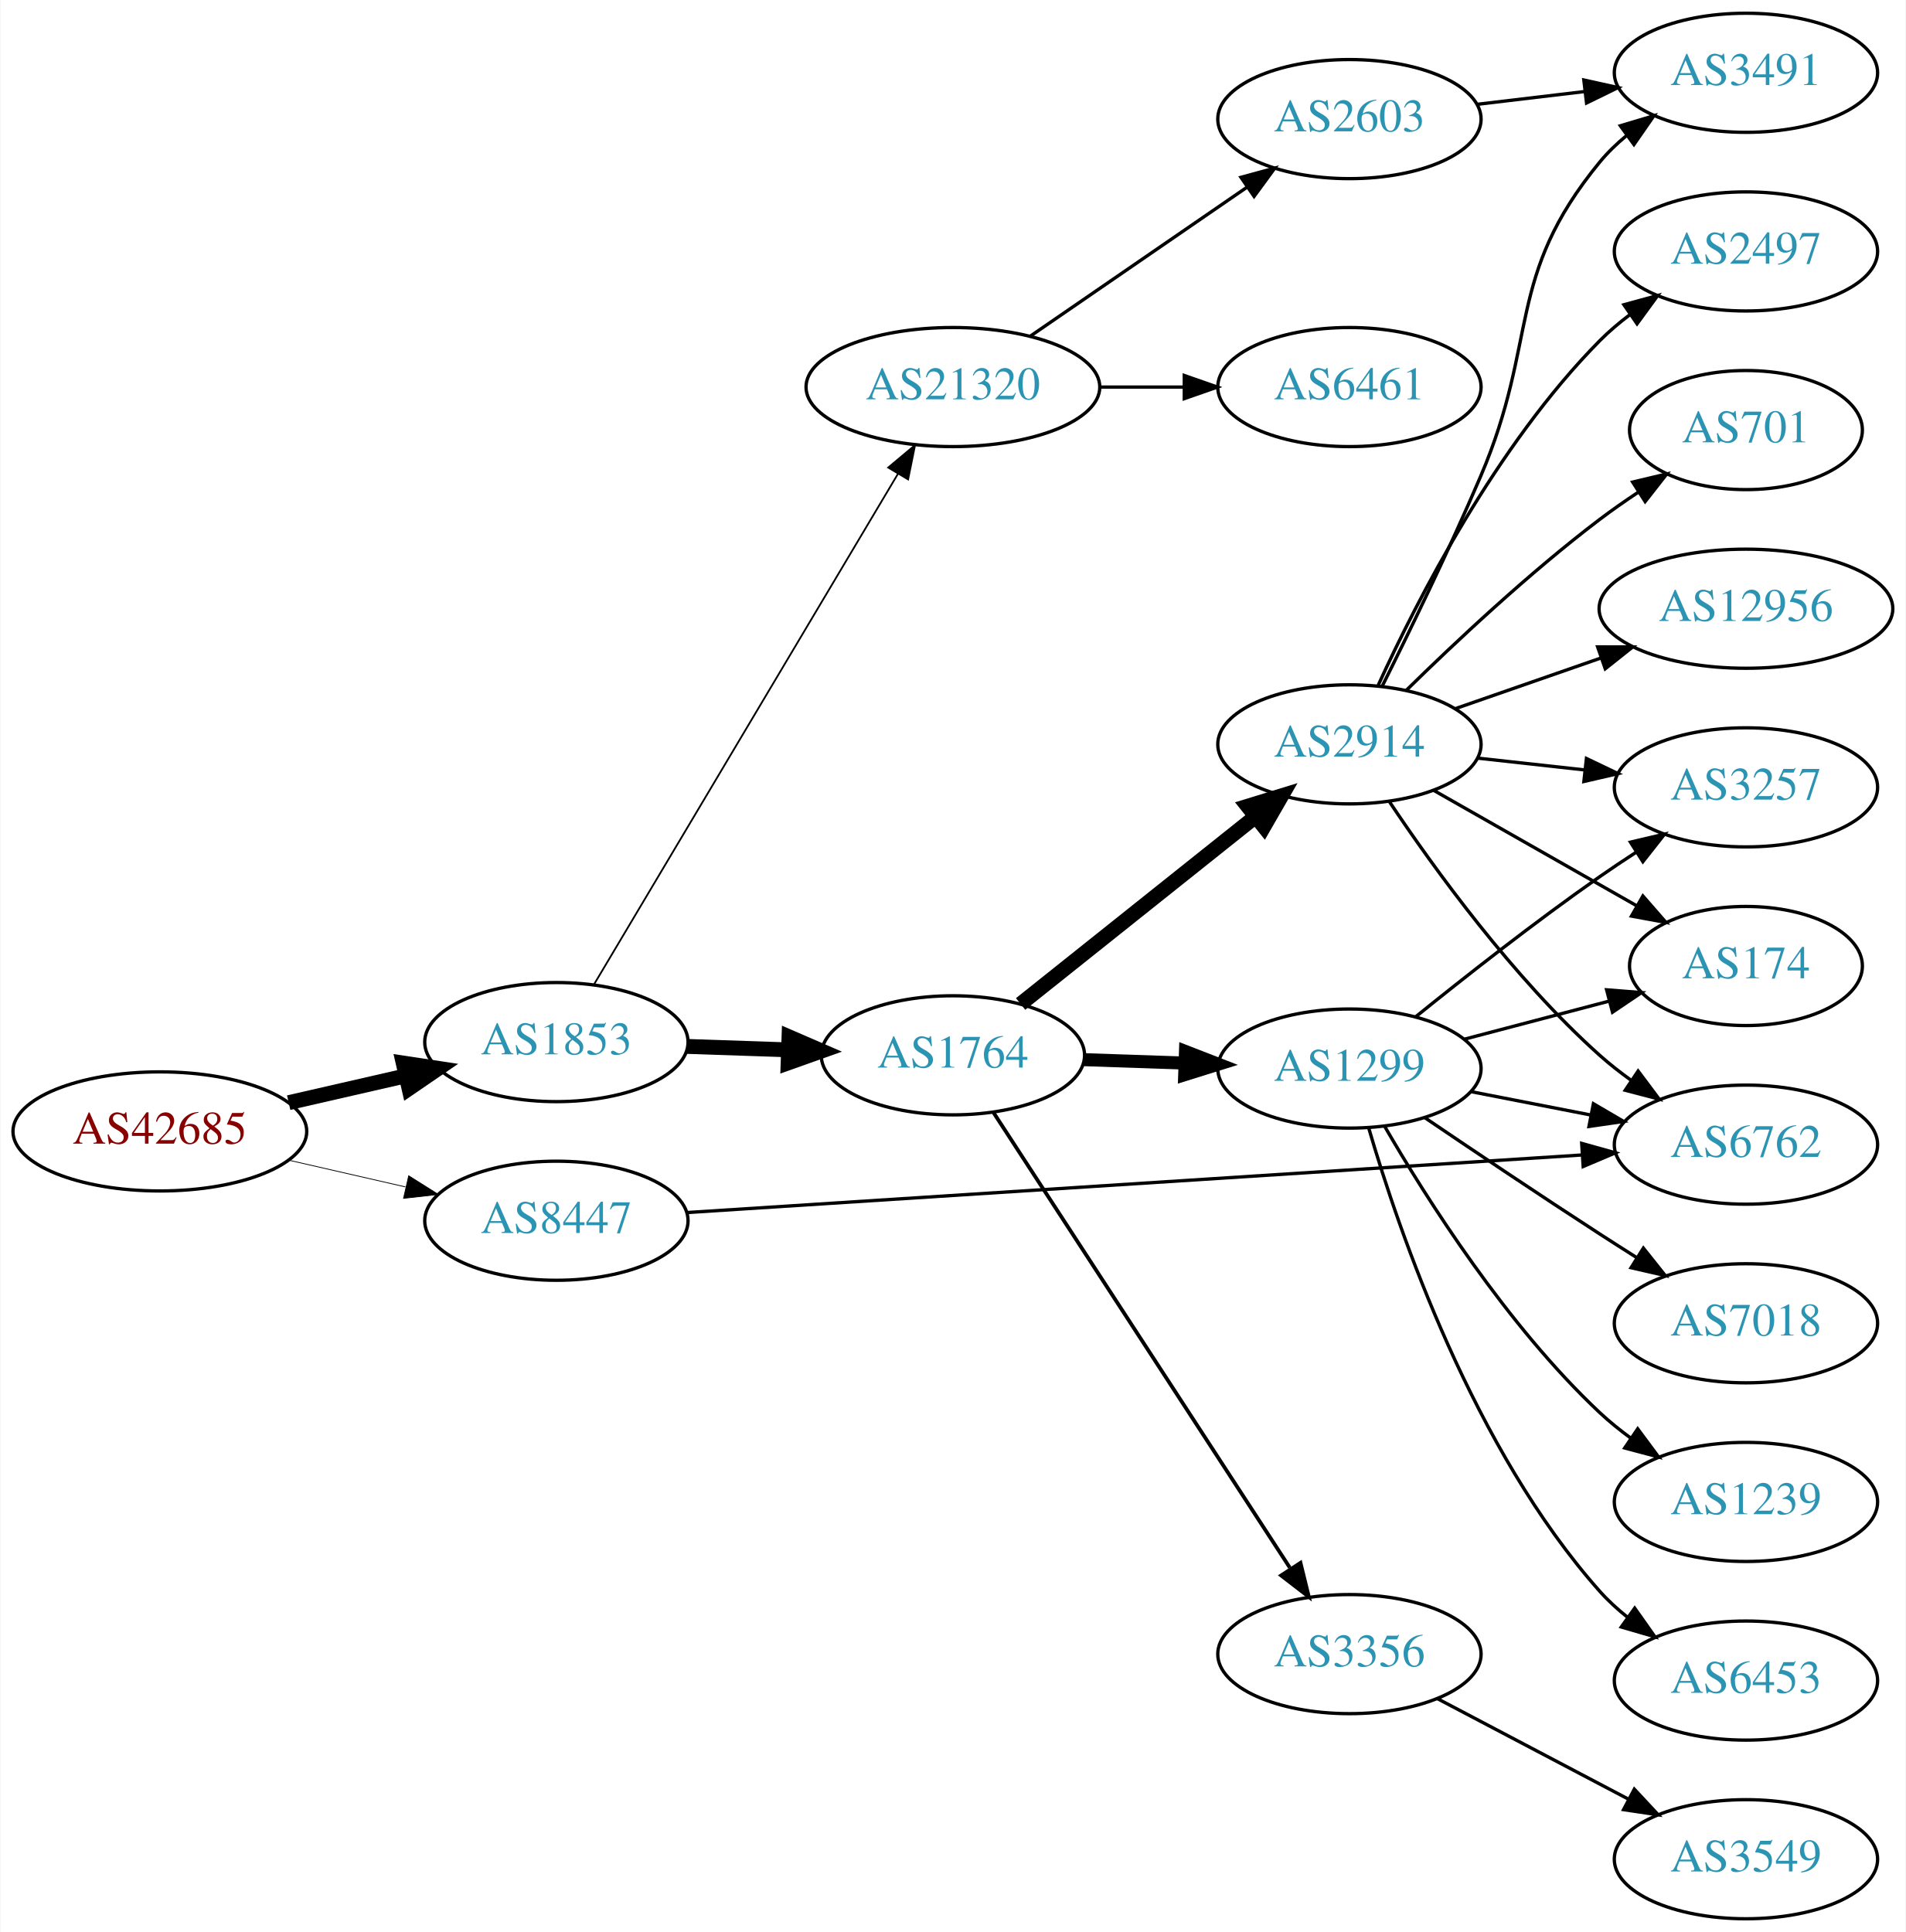
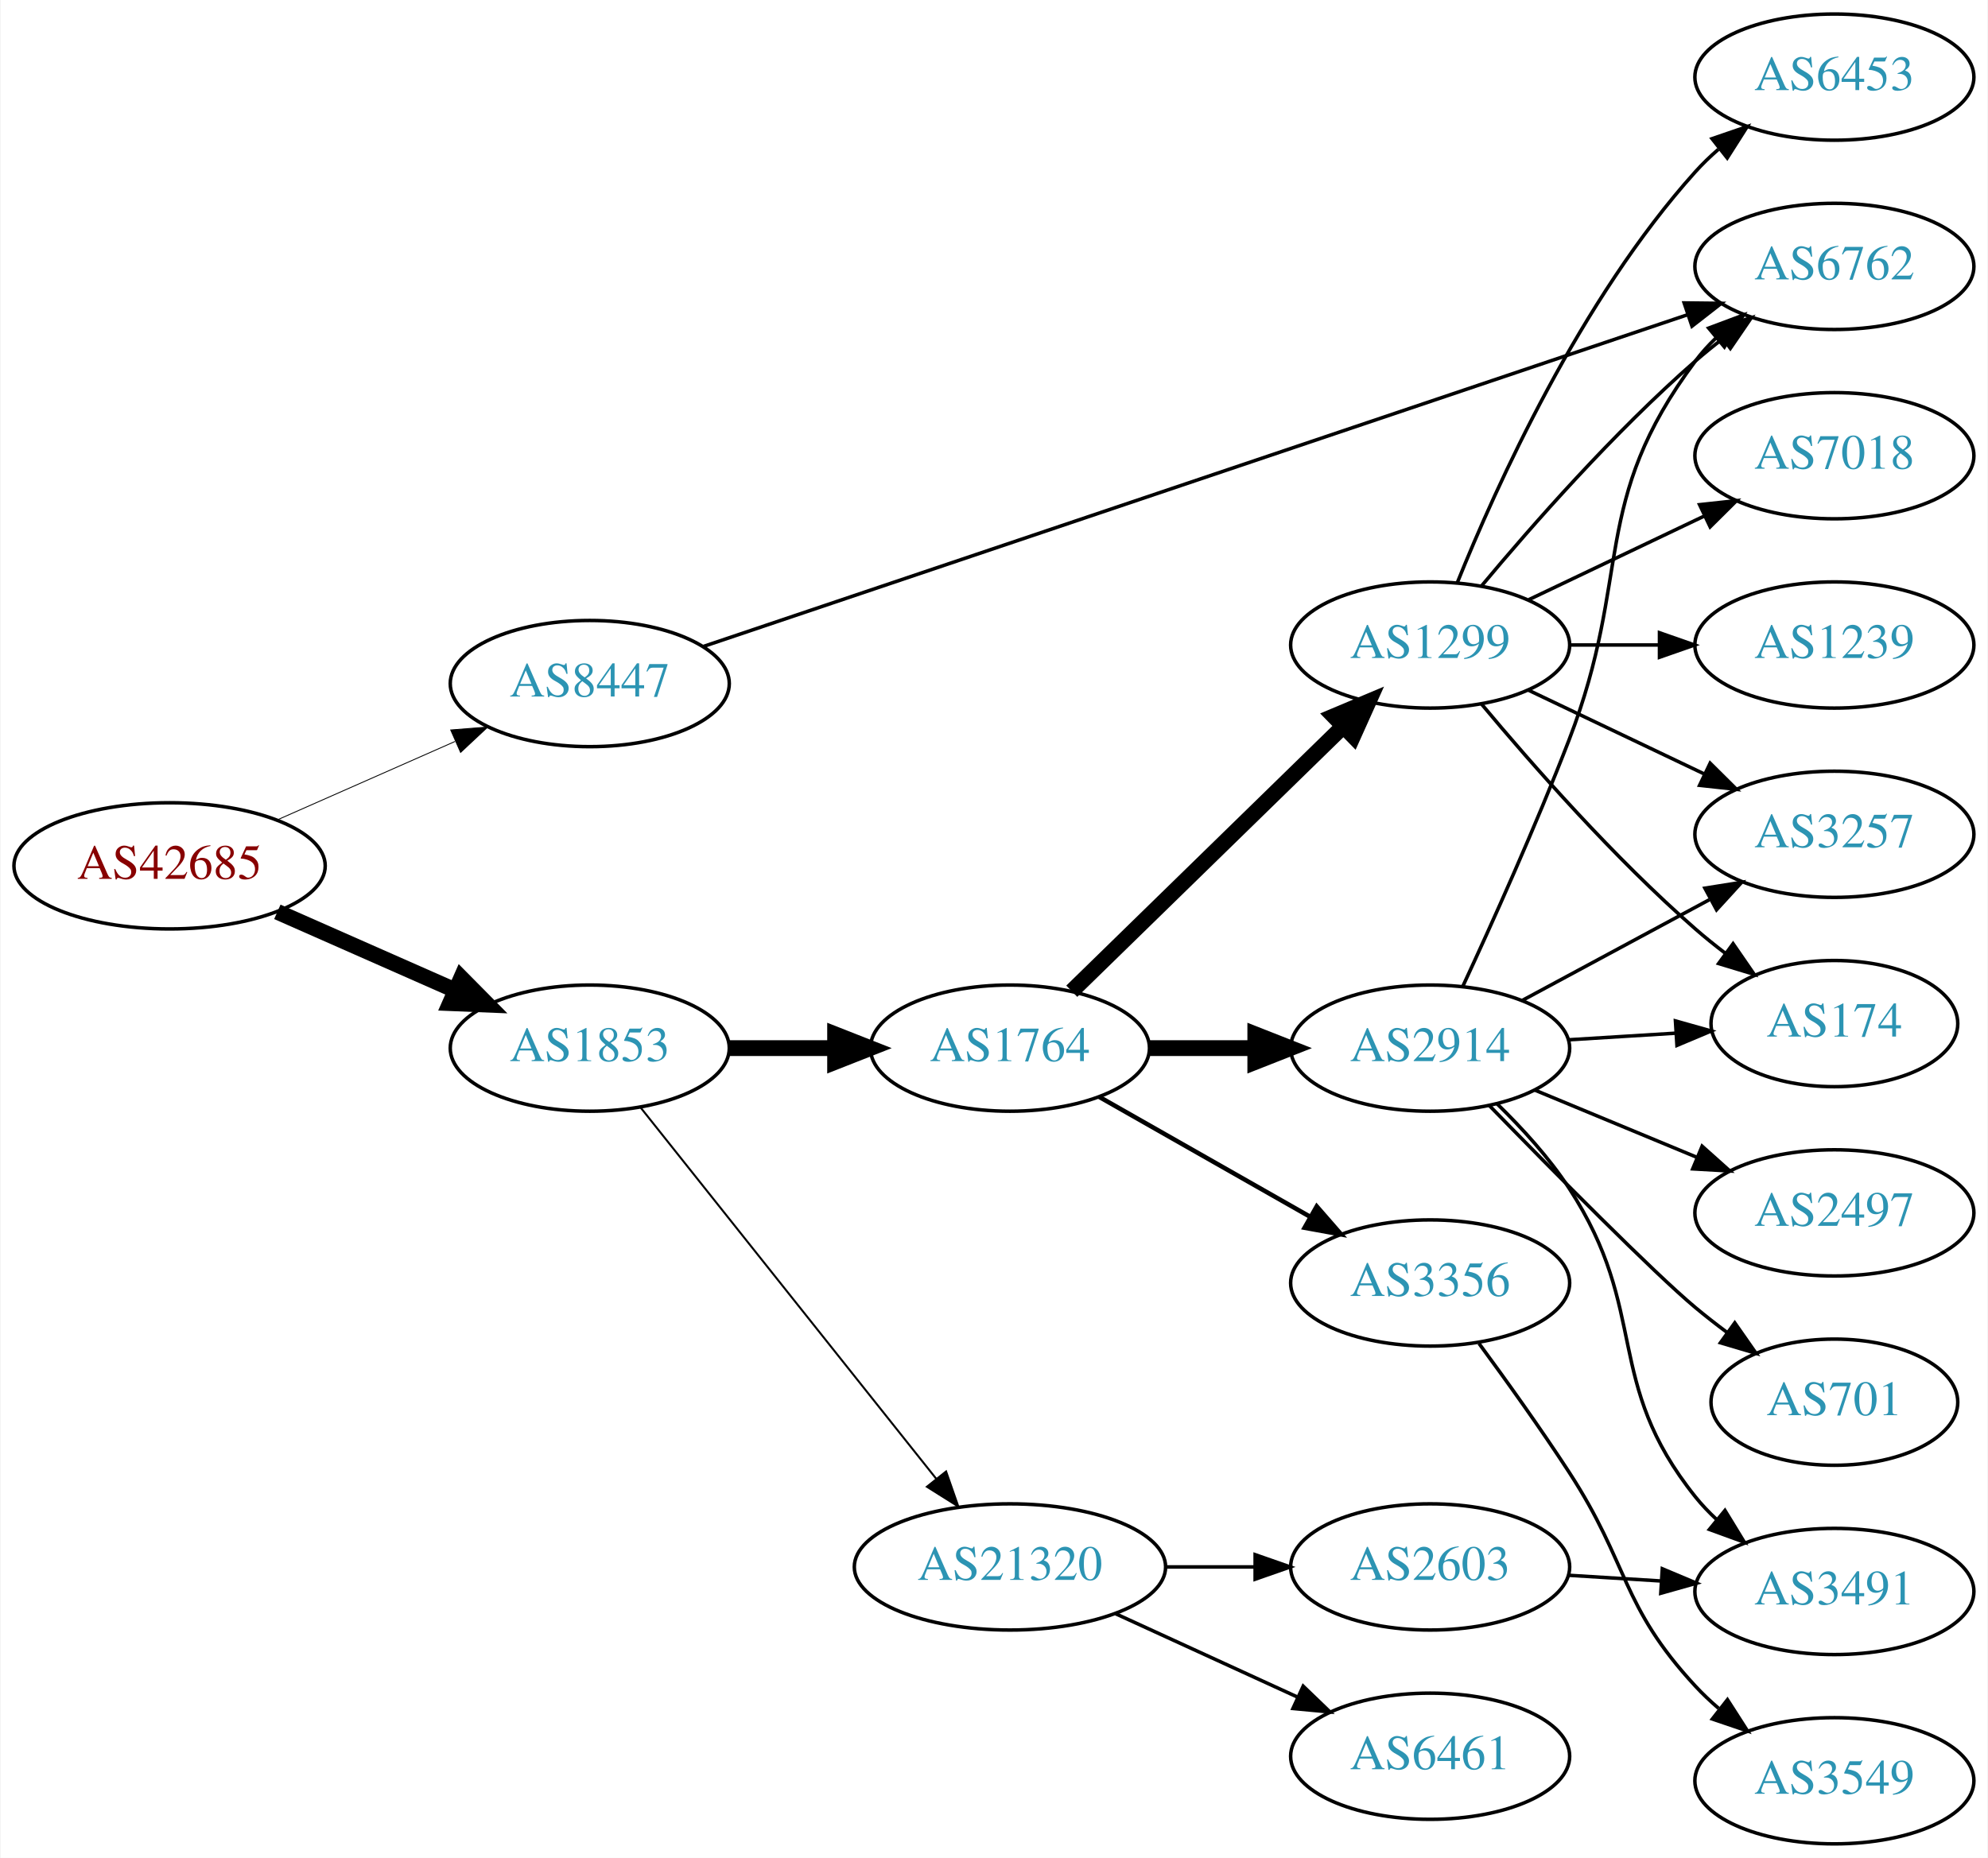
- <svg xmlns="http://www.w3.org/2000/svg" xmlns:xlink="http://www.w3.org/1999/xlink" width="576pt" height="584pt" viewBox="0.00 0.00 575.76 584.00">
-   <g id="graph0" class="graph" transform="scale(1 1) rotate(0) translate(4 580)">
-     <polygon fill="white" stroke="none" points="-4,4 -4,-580 571.762,-580 571.762,4 -4,4" />
+ <svg xmlns="http://www.w3.org/2000/svg" xmlns:xlink="http://www.w3.org/1999/xlink" width="567pt" height="530pt" viewBox="0.00 0.00 566.66 530.00">
+   <g id="graph0" class="graph" transform="scale(1 1) rotate(0) translate(4 526)">
+     <polygon fill="white" stroke="none" points="-4,4 -4,-526 562.663,-526 562.663,4 -4,4" />
    <g id="node1" class="node">
      <g id="a_node1">
        <a xlink:href="/asn/42685" xlink:title="AS42685 ~ Bundeskanzleramt [AT]">
-           <ellipse fill="#ffffff" stroke="black" cx="44.196" cy="-238" rx="44.393" ry="18" />
-           <text text-anchor="middle" x="44.196" y="-234.3" font-family="Times,serif" font-size="14.00" fill="#880000">AS42685</text>
+           <ellipse fill="#ffffff" stroke="black" cx="44.196" cy="-279" rx="44.393" ry="18" />
+           <text text-anchor="middle" x="44.196" y="-275.3" font-family="Times,serif" font-size="14.00" fill="#880000">AS42685</text>
        </a>
      </g>
    </g>
    <g id="node2" class="node">
      <g id="a_node2">
        <a xlink:href="/asn/1853" xlink:title="AS1853 ~ ACOnet Backbone [AT]">
-           <ellipse fill="#ffffff" stroke="black" cx="164.039" cy="-265" rx="39.794" ry="18" />
-           <text text-anchor="middle" x="164.039" y="-261.3" font-family="Times,serif" font-size="14.00" fill="#2c94b3">AS1853</text>
+           <ellipse fill="#ffffff" stroke="black" cx="164.039" cy="-227" rx="39.794" ry="18" />
+           <text text-anchor="middle" x="164.039" y="-223.3" font-family="Times,serif" font-size="14.00" fill="#2c94b3">AS1853</text>
        </a>
      </g>
    </g>
    <g id="edge1" class="edge">
-       <path fill="none" stroke="black" stroke-width="4.5" d="M83.131,-246.692C94.371,-249.267 106.784,-252.111 118.407,-254.774" />
-       <polygon fill="black" stroke="black" stroke-width="4.5" points="117.742,-258.661 128.369,-257.057 119.501,-250.985 117.742,-258.661" />
+       <path fill="none" stroke="black" stroke-width="4.5" d="M74.933,-265.878C90.322,-259.087 109.265,-250.729 125.637,-243.504" />
+       <polygon fill="black" stroke="black" stroke-width="4.5" points="127.375,-247.041 134.934,-239.402 124.196,-239.836 127.375,-247.041" />
    </g>
    <g id="node3" class="node">
      <g id="a_node3">
        <a xlink:href="/asn/8447" xlink:title="AS8447 ~ A1 Telekom Austria AG [AT]">
-           <ellipse fill="#ffffff" stroke="black" cx="164.039" cy="-211" rx="39.794" ry="18" />
-           <text text-anchor="middle" x="164.039" y="-207.3" font-family="Times,serif" font-size="14.00" fill="#2c94b3">AS8447</text>
+           <ellipse fill="#ffffff" stroke="black" cx="164.039" cy="-331" rx="39.794" ry="18" />
+           <text text-anchor="middle" x="164.039" y="-327.3" font-family="Times,serif" font-size="14.00" fill="#2c94b3">AS8447</text>
        </a>
      </g>
    </g>
    <g id="edge2" class="edge">
-       <path fill="none" stroke="black" stroke-width="0.237" d="M83.131,-229.308C94.371,-226.733 106.784,-223.889 118.407,-221.226" />
-       <polygon fill="black" stroke="black" stroke-width="0.237" points="119.403,-224.588 128.369,-218.943 117.84,-217.765 119.403,-224.588" />
+       <path fill="none" stroke="black" stroke-width="0.25" d="M74.933,-292.122C90.322,-298.913 109.265,-307.271 125.637,-314.496" />
+       <polygon fill="black" stroke="black" stroke-width="0.25" points="124.372,-317.763 134.934,-318.598 127.198,-311.359 124.372,-317.763" />
    </g>
    <g id="node4" class="node">
      <g id="a_node4">
        <a xlink:href="/asn/1764" xlink:title="AS1764 ~ NEXTLAYER-AS [AT]">
-           <ellipse fill="#ffffff" stroke="black" cx="283.881" cy="-261" rx="39.794" ry="18" />
-           <text text-anchor="middle" x="283.881" y="-257.3" font-family="Times,serif" font-size="14.00" fill="#2c94b3">AS1764</text>
+           <ellipse fill="#ffffff" stroke="black" cx="283.881" cy="-227" rx="39.794" ry="18" />
+           <text text-anchor="middle" x="283.881" y="-223.3" font-family="Times,serif" font-size="14.00" fill="#2c94b3">AS1764</text>
        </a>
      </g>
    </g>
    <g id="edge3" class="edge">
-       <path fill="none" stroke="black" stroke-width="4.5" d="M203.625,-263.69C213.391,-263.359 224.008,-262.998 234.202,-262.652" />
-       <polygon fill="black" stroke="black" stroke-width="4.5" points="234.348,-266.587 244.208,-262.313 234.081,-258.717 234.348,-266.587" />
+       <path fill="none" stroke="black" stroke-width="4.5" d="M203.951,-227C213.505,-227 223.854,-227 233.817,-227" />
+       <polygon fill="black" stroke="black" stroke-width="4.5" points="234.009,-230.938 244.009,-227 234.009,-223.063 234.009,-230.938" />
    </g>
    <g id="node5" class="node">
      <g id="a_node5">
        <a xlink:href="/asn/21320" xlink:title="AS21320 ~ GEANT Vereniging [EU]">
-           <ellipse fill="#ffffff" stroke="black" cx="283.881" cy="-463" rx="44.393" ry="18" />
-           <text text-anchor="middle" x="283.881" y="-459.3" font-family="Times,serif" font-size="14.00" fill="#2c94b3">AS21320</text>
+           <ellipse fill="#ffffff" stroke="black" cx="283.881" cy="-79" rx="44.393" ry="18" />
+           <text text-anchor="middle" x="283.881" y="-75.3" font-family="Times,serif" font-size="14.00" fill="#2c94b3">AS21320</text>
        </a>
      </g>
    </g>
    <g id="edge4" class="edge">
-       <path fill="none" stroke="black" stroke-width="0.529" d="M175.496,-282.571C196.287,-317.503 242.906,-395.833 267.311,-436.84" />
-       <polygon fill="black" stroke="black" stroke-width="0.529" points="264.325,-438.665 272.447,-445.468 270.34,-435.085 264.325,-438.665" />
-     </g>
-     <g id="node14" class="node">
-       <g id="a_node14">
+       <path fill="none" stroke="black" stroke-width="0.562" d="M178.557,-210.023C199.224,-184.066 238.802,-134.36 262.824,-104.191" />
+       <polygon fill="black" stroke="black" stroke-width="0.562" points="265.667,-106.239 269.158,-96.235 260.191,-101.878 265.667,-106.239" />
+     </g>
+     <g id="node13" class="node">
+       <g id="a_node13">
        <a xlink:href="/asn/6762" xlink:title="AS6762 ~ TELECOM ITALIA SPARKLE S.p.A. [IT]">
-           <ellipse fill="#ffffff" stroke="black" cx="523.566" cy="-234" rx="39.794" ry="18" />
-           <text text-anchor="middle" x="523.566" y="-230.3" font-family="Times,serif" font-size="14.00" fill="#2c94b3">AS6762</text>
-         </a>
-       </g>
-     </g>
-     <g id="edge25" class="edge">
-       <path fill="none" stroke="black" d="M203.64,-213.483C269.21,-217.701 402.203,-226.257 473.994,-230.875" />
-       <polygon fill="black" stroke="black" points="473.922,-234.378 484.126,-231.527 474.372,-227.392 473.922,-234.378" />
+           <ellipse fill="#ffffff" stroke="black" cx="519.017" cy="-450" rx="39.794" ry="18" />
+           <text text-anchor="middle" x="519.017" y="-446.3" font-family="Times,serif" font-size="14.00" fill="#2c94b3">AS6762</text>
+         </a>
+       </g>
+     </g>
+     <g id="edge24" class="edge">
+       <path fill="none" stroke="black" d="M196.363,-341.56C260.338,-363.128 405.962,-412.223 477.218,-436.245" />
+       <polygon fill="black" stroke="black" points="476.168,-439.585 486.762,-439.463 478.405,-432.952 476.168,-439.585" />
    </g>
    <g id="node6" class="node">
      <g id="a_node6">
-         <a xlink:href="/asn/2914" xlink:title="AS2914 ~ NTT America, Inc. [US]">
-           <ellipse fill="#ffffff" stroke="black" cx="403.724" cy="-355" rx="39.794" ry="18" />
-           <text text-anchor="middle" x="403.724" y="-351.3" font-family="Times,serif" font-size="14.00" fill="#2c94b3">AS2914</text>
+         <a xlink:href="/asn/3356" xlink:title="AS3356 ~ Level 3 Parent, LLC [US]">
+           <ellipse fill="#ffffff" stroke="black" cx="403.724" cy="-160" rx="39.794" ry="18" />
+           <text text-anchor="middle" x="403.724" y="-156.3" font-family="Times,serif" font-size="14.00" fill="#2c94b3">AS3356</text>
        </a>
      </g>
    </g>
    <g id="edge5" class="edge">
-       <path fill="none" stroke="black" stroke-width="4.5" d="M304.341,-276.522C323.701,-291.966 353.583,-315.802 375.336,-333.153" />
-       <polygon fill="black" stroke="black" stroke-width="4.5" points="372.963,-336.297 383.236,-339.455 377.873,-330.141 372.963,-336.297" />
+       <path fill="none" stroke="black" stroke-width="1.286" d="M309.298,-213.118C326.758,-203.191 350.458,-189.716 369.619,-178.822" />
+       <polygon fill="black" stroke="black" stroke-width="1.286" points="371.375,-181.85 378.338,-173.865 367.915,-175.765 371.375,-181.85" />
    </g>
    <g id="node7" class="node">
      <g id="a_node7">
        <a xlink:href="/asn/1299" xlink:title="AS1299 ~ Telia Carrier [EU]">
-           <ellipse fill="#ffffff" stroke="black" cx="403.724" cy="-257" rx="39.794" ry="18" />
-           <text text-anchor="middle" x="403.724" y="-253.3" font-family="Times,serif" font-size="14.00" fill="#2c94b3">AS1299</text>
+           <ellipse fill="#ffffff" stroke="black" cx="403.724" cy="-342" rx="39.794" ry="18" />
+           <text text-anchor="middle" x="403.724" y="-338.3" font-family="Times,serif" font-size="14.00" fill="#2c94b3">AS1299</text>
        </a>
      </g>
    </g>
    <g id="edge6" class="edge">
-       <path fill="none" stroke="black" stroke-width="3.938" d="M323.467,-259.69C333.234,-259.359 343.85,-258.998 354.044,-258.652" />
-       <polygon fill="black" stroke="black" stroke-width="3.938" points="354.176,-262.15 364.051,-258.313 353.938,-255.154 354.176,-262.15" />
+       <path fill="none" stroke="black" stroke-width="4.5" d="M301.515,-243.233C321.693,-262.924 355.856,-296.263 378.843,-318.696" />
+       <polygon fill="black" stroke="black" stroke-width="4.5" points="376.267,-321.684 386.174,-325.85 381.768,-316.048 376.267,-321.684" />
    </g>
    <g id="node8" class="node">
      <g id="a_node8">
-         <a xlink:href="/asn/3356" xlink:title="AS3356 ~ Level 3 Parent, LLC [US]">
-           <ellipse fill="#ffffff" stroke="black" cx="403.724" cy="-80" rx="39.794" ry="18" />
-           <text text-anchor="middle" x="403.724" y="-76.3" font-family="Times,serif" font-size="14.00" fill="#2c94b3">AS3356</text>
+         <a xlink:href="/asn/2914" xlink:title="AS2914 ~ NTT America, Inc. [US]">
+           <ellipse fill="#ffffff" stroke="black" cx="403.724" cy="-227" rx="39.794" ry="18" />
+           <text text-anchor="middle" x="403.724" y="-223.3" font-family="Times,serif" font-size="14.00" fill="#2c94b3">AS2914</text>
        </a>
      </g>
    </g>
    <g id="edge7" class="edge">
-       <path fill="none" stroke="black" stroke-width="1.125" d="M296.18,-243.645C316.945,-211.751 361.279,-143.657 385.704,-106.141" />
-       <polygon fill="black" stroke="black" stroke-width="1.125" points="388.936,-107.593 391.459,-97.302 383.069,-103.773 388.936,-107.593" />
+       <path fill="none" stroke="black" stroke-width="4.5" d="M323.794,-227C333.347,-227 343.697,-227 353.659,-227" />
+       <polygon fill="black" stroke="black" stroke-width="4.5" points="353.852,-230.938 363.852,-227 353.852,-223.063 353.852,-230.938" />
+     </g>
+     <g id="node19" class="node">
+       <g id="a_node19">
+         <a xlink:href="/asn/2603" xlink:title="AS2603 ~ NORDUnet [NO]">
+           <ellipse fill="#ffffff" stroke="black" cx="403.724" cy="-79" rx="39.794" ry="18" />
+           <text text-anchor="middle" x="403.724" y="-75.3" font-family="Times,serif" font-size="14.00" fill="#2c94b3">AS2603</text>
+         </a>
+       </g>
+     </g>
+     <g id="edge21" class="edge">
+       <path fill="none" stroke="black" d="M328.092,-79C336.405,-79 345.168,-79 353.65,-79" />
+       <polygon fill="black" stroke="black" points="353.809,-82.5 363.809,-79 353.809,-75.5 353.809,-82.5" />
    </g>
    <g id="node20" class="node">
      <g id="a_node20">
        <a xlink:href="/asn/6461" xlink:title="AS6461 ~ ZAYO-6461 [US]">
-           <ellipse fill="#ffffff" stroke="black" cx="403.724" cy="-463" rx="39.794" ry="18" />
-           <text text-anchor="middle" x="403.724" y="-459.3" font-family="Times,serif" font-size="14.00" fill="#2c94b3">AS6461</text>
+           <ellipse fill="#ffffff" stroke="black" cx="403.724" cy="-25" rx="39.794" ry="18" />
+           <text text-anchor="middle" x="403.724" y="-21.3" font-family="Times,serif" font-size="14.00" fill="#2c94b3">AS6461</text>
        </a>
      </g>
    </g>
    <g id="edge22" class="edge">
-       <path fill="none" stroke="black" d="M328.092,-463C336.405,-463 345.168,-463 353.65,-463" />
-       <polygon fill="black" stroke="black" points="353.809,-466.5 363.809,-463 353.809,-459.5 353.809,-466.5" />
-     </g>
-     <g id="node21" class="node">
-       <g id="a_node21">
-         <a xlink:href="/asn/2603" xlink:title="AS2603 ~ NORDUnet [NO]">
-           <ellipse fill="#ffffff" stroke="black" cx="403.724" cy="-544" rx="39.794" ry="18" />
-           <text text-anchor="middle" x="403.724" y="-540.3" font-family="Times,serif" font-size="14.00" fill="#2c94b3">AS2603</text>
-         </a>
-       </g>
-     </g>
-     <g id="edge23" class="edge">
-       <path fill="none" stroke="black" d="M307.324,-478.426C325.905,-491.198 352.466,-509.455 372.846,-523.463" />
-       <polygon fill="black" stroke="black" points="370.936,-526.398 381.16,-529.178 374.902,-520.629 370.936,-526.398" />
+       <path fill="none" stroke="black" d="M314.011,-65.652C329.622,-58.498 349.02,-49.609 365.692,-41.969" />
+       <polygon fill="black" stroke="black" points="367.511,-44.986 375.144,-37.638 364.595,-38.622 367.511,-44.986" />
    </g>
    <g id="node9" class="node">
      <g id="a_node9">
-         <a xlink:href="/asn/3491" xlink:title="AS3491 ~ PCCW Global, Inc. [US]">
-           <ellipse fill="#ffffff" stroke="black" cx="523.566" cy="-558" rx="39.794" ry="18" />
-           <text text-anchor="middle" x="523.566" y="-554.3" font-family="Times,serif" font-size="14.00" fill="#2c94b3">AS3491</text>
+         <a xlink:href="/asn/3549" xlink:title="AS3549 ~ Level 3 Parent, LLC [US]">
+           <ellipse fill="#ffffff" stroke="black" cx="519.017" cy="-18" rx="39.794" ry="18" />
+           <text text-anchor="middle" x="519.017" y="-14.3" font-family="Times,serif" font-size="14.00" fill="#2c94b3">AS3549</text>
        </a>
      </g>
    </g>
    <g id="edge8" class="edge">
-       <path fill="none" stroke="black" d="M413.594,-372.505C421.717,-388.781 433.883,-413.791 443.37,-436 461.107,-477.523 450.727,-496.096 479.37,-531 481.755,-533.906 484.538,-536.59 487.522,-539.048" />
-       <polygon fill="black" stroke="black" points="485.603,-541.98 495.753,-545.017 489.712,-536.313 485.603,-541.98" />
+       <path fill="none" stroke="black" d="M417.651,-142.76C425.354,-132.288 435.193,-118.559 443.37,-106 460.547,-79.619 457.98,-68.097 479.37,-45 481.404,-42.804 483.645,-40.685 485.992,-38.665" />
+       <polygon fill="black" stroke="black" points="488.519,-41.133 494.239,-32.214 484.206,-35.619 488.519,-41.133" />
    </g>
    <g id="node10" class="node">
      <g id="a_node10">
-         <a xlink:href="/asn/2497" xlink:title="AS2497 ~ Internet Initiative Japan Inc. [JP]">
-           <ellipse fill="#ffffff" stroke="black" cx="523.566" cy="-504" rx="39.794" ry="18" />
-           <text text-anchor="middle" x="523.566" y="-500.3" font-family="Times,serif" font-size="14.00" fill="#2c94b3">AS2497</text>
+         <a xlink:href="/asn/174" xlink:title="AS174 ~ Cogent Communications [US]">
+           <ellipse fill="#ffffff" stroke="black" cx="519.017" cy="-234" rx="35.194" ry="18" />
+           <text text-anchor="middle" x="519.017" y="-230.3" font-family="Times,serif" font-size="14.00" fill="#2c94b3">AS174</text>
        </a>
      </g>
    </g>
    <g id="edge9" class="edge">
-       <path fill="none" stroke="black" d="M412.432,-372.902C424.059,-398.357 448.092,-445.422 479.37,-477 482.161,-479.818 485.3,-482.477 488.579,-484.946" />
-       <polygon fill="black" stroke="black" points="486.679,-487.887 496.9,-490.677 490.649,-482.122 486.679,-487.887" />
+       <path fill="none" stroke="black" d="M418.354,-325.183C432.636,-308.071 456.183,-281.255 479.37,-261 482.04,-258.668 484.913,-256.352 487.843,-254.114" />
+       <polygon fill="black" stroke="black" points="490.121,-256.784 496.134,-248.061 485.994,-251.13 490.121,-256.784" />
    </g>
    <g id="node11" class="node">
      <g id="a_node11">
-         <a xlink:href="/asn/3257" xlink:title="AS3257 ~ GTT [DE]">
-           <ellipse fill="#ffffff" stroke="black" cx="523.566" cy="-342" rx="39.794" ry="18" />
-           <text text-anchor="middle" x="523.566" y="-338.3" font-family="Times,serif" font-size="14.00" fill="#2c94b3">AS3257</text>
+         <a xlink:href="/asn/7018" xlink:title="AS7018 ~ AT&amp;T Services, Inc. [US]">
+           <ellipse fill="#ffffff" stroke="black" cx="519.017" cy="-396" rx="39.794" ry="18" />
+           <text text-anchor="middle" x="519.017" y="-392.3" font-family="Times,serif" font-size="14.00" fill="#2c94b3">AS7018</text>
        </a>
      </g>
    </g>
    <g id="edge10" class="edge">
-       <path fill="none" stroke="black" d="M442.334,-350.851C452.645,-349.713 463.962,-348.465 474.763,-347.274" />
-       <polygon fill="black" stroke="black" points="475.353,-350.73 484.909,-346.154 474.586,-343.772 475.353,-350.73" />
+       <path fill="none" stroke="black" d="M431.86,-354.934C446.854,-362.081 465.675,-371.052 481.898,-378.785" />
+       <polygon fill="black" stroke="black" points="480.569,-382.028 491.102,-383.171 483.581,-375.709 480.569,-382.028" />
    </g>
    <g id="node12" class="node">
      <g id="a_node12">
-         <a xlink:href="/asn/174" xlink:title="AS174 ~ Cogent Communications [US]">
-           <ellipse fill="#ffffff" stroke="black" cx="523.566" cy="-288" rx="35.194" ry="18" />
-           <text text-anchor="middle" x="523.566" y="-284.3" font-family="Times,serif" font-size="14.00" fill="#2c94b3">AS174</text>
+         <a xlink:href="/asn/1239" xlink:title="AS1239 ~ Sprint [US]">
+           <ellipse fill="#ffffff" stroke="black" cx="519.017" cy="-342" rx="39.794" ry="18" />
+           <text text-anchor="middle" x="519.017" y="-338.3" font-family="Times,serif" font-size="14.00" fill="#2c94b3">AS1239</text>
        </a>
      </g>
    </g>
    <g id="edge11" class="edge">
-       <path fill="none" stroke="black" d="M429.141,-341.118C446.95,-330.992 471.252,-317.175 490.606,-306.171" />
-       <polygon fill="black" stroke="black" points="492.42,-309.166 499.383,-301.181 488.96,-303.081 492.42,-309.166" />
-     </g>
-     <g id="node13" class="node">
-       <g id="a_node13">
-         <a xlink:href="/asn/701" xlink:title="AS701 ~ UUNET [US]">
-           <ellipse fill="#ffffff" stroke="black" cx="523.566" cy="-450" rx="35.194" ry="18" />
-           <text text-anchor="middle" x="523.566" y="-446.3" font-family="Times,serif" font-size="14.00" fill="#2c94b3">AS701</text>
-         </a>
-       </g>
+       <path fill="none" stroke="black" d="M443.396,-342C451.599,-342 460.363,-342 468.895,-342" />
+       <polygon fill="black" stroke="black" points="469.134,-345.5 479.134,-342 469.134,-338.5 469.134,-345.5" />
    </g>
    <g id="edge12" class="edge">
-       <path fill="none" stroke="black" d="M420.872,-371.296C435.509,-385.671 457.997,-406.795 479.37,-423 483.037,-425.78 486.998,-428.546 490.981,-431.187" />
-       <polygon fill="black" stroke="black" points="489.325,-434.283 499.633,-436.731 493.102,-428.389 489.325,-434.283" />
+       <path fill="none" stroke="black" d="M418.354,-358.817C432.636,-375.929 456.183,-402.745 479.37,-423 481.836,-425.154 484.475,-427.294 487.172,-429.372" />
+       <polygon fill="black" stroke="black" points="485.197,-432.264 495.326,-435.37 489.345,-426.625 485.197,-432.264" />
+     </g>
+     <g id="node14" class="node">
+       <g id="a_node14">
+         <a xlink:href="/asn/3257" xlink:title="AS3257 ~ GTT [DE]">
+           <ellipse fill="#ffffff" stroke="black" cx="519.017" cy="-288" rx="39.794" ry="18" />
+           <text text-anchor="middle" x="519.017" y="-284.3" font-family="Times,serif" font-size="14.00" fill="#2c94b3">AS3257</text>
+         </a>
+       </g>
    </g>
    <g id="edge13" class="edge">
-       <path fill="none" stroke="black" d="M415.866,-337.583C429.273,-317.518 453.262,-284.325 479.37,-261 482.328,-258.358 485.575,-255.813 488.919,-253.412" />
-       <polygon fill="black" stroke="black" points="490.972,-256.249 497.322,-247.768 487.069,-250.438 490.972,-256.249" />
+       <path fill="none" stroke="black" d="M431.86,-329.066C446.854,-321.919 465.675,-312.948 481.898,-305.215" />
+       <polygon fill="black" stroke="black" points="483.581,-308.291 491.102,-300.829 480.569,-301.972 483.581,-308.291" />
    </g>
    <g id="node15" class="node">
      <g id="a_node15">
-         <a xlink:href="/asn/12956" xlink:title="AS12956 ~ TELXIUS [ES]">
-           <ellipse fill="#ffffff" stroke="black" cx="523.566" cy="-396" rx="44.393" ry="18" />
-           <text text-anchor="middle" x="523.566" y="-392.3" font-family="Times,serif" font-size="14.00" fill="#2c94b3">AS12956</text>
+         <a xlink:href="/asn/6453" xlink:title="AS6453 ~ TATA COMMUNICATIONS (AMERICA) INC [US]">
+           <ellipse fill="#ffffff" stroke="black" cx="519.017" cy="-504" rx="39.794" ry="18" />
+           <text text-anchor="middle" x="519.017" y="-500.3" font-family="Times,serif" font-size="14.00" fill="#2c94b3">AS6453</text>
        </a>
      </g>
    </g>
    <g id="edge14" class="edge">
-       <path fill="none" stroke="black" d="M435.686,-365.772C449.094,-370.437 465.017,-375.977 479.546,-381.032" />
-       <polygon fill="black" stroke="black" points="478.739,-384.457 489.334,-384.438 481.039,-377.846 478.739,-384.457" />
-     </g>
-     <g id="edge15" class="edge">
-       <path fill="none" stroke="black" d="M423.651,-272.572C438.503,-284.578 459.86,-301.375 479.37,-315 482.878,-317.449 486.602,-319.937 490.336,-322.361" />
-       <polygon fill="black" stroke="black" points="488.653,-325.439 498.969,-327.855 492.411,-319.533 488.653,-325.439" />
+       <path fill="none" stroke="black" d="M411.472,-359.787C422.523,-387.243 446.576,-440.578 479.37,-477 481.373,-479.224 483.591,-481.363 485.924,-483.397" />
+       <polygon fill="black" stroke="black" points="484.122,-486.433 494.143,-489.873 488.454,-480.935 484.122,-486.433" />
+     </g>
+     <g id="edge20" class="edge">
+       <path fill="none" stroke="black" d="M443.08,-229.37C452.894,-229.976 463.529,-230.633 473.62,-231.257" />
+       <polygon fill="black" stroke="black" points="473.684,-234.767 483.881,-231.891 474.116,-227.781 473.684,-234.767" />
+     </g>
+     <g id="edge17" class="edge">
+       <path fill="none" stroke="black" d="M413.056,-244.665C421.233,-262.292 433.831,-290.243 443.37,-315 461.562,-362.213 449.099,-382.458 479.37,-423 481.115,-425.336 483.122,-427.545 485.285,-429.617" />
+       <polygon fill="black" stroke="black" points="483.163,-432.405 493.086,-436.118 487.645,-427.027 483.163,-432.405" />
    </g>
    <g id="edge16" class="edge">
-       <path fill="none" stroke="black" d="M438.493,-265.883C452.065,-269.454 467.83,-273.601 482.016,-277.333" />
-       <polygon fill="black" stroke="black" points="481.452,-280.803 492.013,-279.963 483.232,-274.034 481.452,-280.803" />
-     </g>
-     <g id="edge17" class="edge">
-       <path fill="none" stroke="black" d="M440.4,-250.037C451.832,-247.806 464.654,-245.303 476.707,-242.951" />
-       <polygon fill="black" stroke="black" points="477.46,-246.37 486.604,-241.019 476.119,-239.499 477.46,-246.37" />
+       <path fill="none" stroke="black" d="M429.867,-240.538C445.598,-249.008 466.082,-260.037 483.344,-269.331" />
+       <polygon fill="black" stroke="black" points="482.088,-272.63 492.552,-274.289 485.406,-266.467 482.088,-272.63" />
    </g>
    <g id="node16" class="node">
      <g id="a_node16">
-         <a xlink:href="/asn/7018" xlink:title="AS7018 ~ AT&amp;T Services, Inc. [US]">
-           <ellipse fill="#ffffff" stroke="black" cx="523.566" cy="-180" rx="39.794" ry="18" />
-           <text text-anchor="middle" x="523.566" y="-176.3" font-family="Times,serif" font-size="14.00" fill="#2c94b3">AS7018</text>
-         </a>
-       </g>
-     </g>
-     <g id="edge18" class="edge">
-       <path fill="none" stroke="black" d="M426.488,-242.159C441.314,-232.114 461.43,-218.611 479.37,-207 482.962,-204.675 486.738,-202.265 490.502,-199.885" />
-       <polygon fill="black" stroke="black" points="492.563,-202.724 499.166,-194.439 488.837,-196.797 492.563,-202.724" />
+         <a xlink:href="/asn/2497" xlink:title="AS2497 ~ Internet Initiative Japan Inc. [JP]">
+           <ellipse fill="#ffffff" stroke="black" cx="519.017" cy="-180" rx="39.794" ry="18" />
+           <text text-anchor="middle" x="519.017" y="-176.3" font-family="Times,serif" font-size="14.00" fill="#2c94b3">AS2497</text>
+         </a>
+       </g>
+     </g>
+     <g id="edge15" class="edge">
+       <path fill="none" stroke="black" d="M433.605,-215.018C447.588,-209.218 464.569,-202.173 479.624,-195.928" />
+       <polygon fill="black" stroke="black" points="481.292,-199.025 489.188,-191.96 478.61,-192.559 481.292,-199.025" />
    </g>
    <g id="node17" class="node">
      <g id="a_node17">
-         <a xlink:href="/asn/1239" xlink:title="AS1239 ~ Sprint [US]">
-           <ellipse fill="#ffffff" stroke="black" cx="523.566" cy="-126" rx="39.794" ry="18" />
-           <text text-anchor="middle" x="523.566" y="-122.3" font-family="Times,serif" font-size="14.00" fill="#2c94b3">AS1239</text>
-         </a>
-       </g>
-     </g>
-     <g id="edge19" class="edge">
-       <path fill="none" stroke="black" d="M414.332,-239.588C427.097,-217.552 451.328,-179.305 479.37,-153 482.263,-150.287 485.467,-147.696 488.786,-145.267" />
-       <polygon fill="black" stroke="black" points="490.847,-148.098 497.157,-139.588 486.917,-142.306 490.847,-148.098" />
+         <a xlink:href="/asn/3491" xlink:title="AS3491 ~ PCCW Global, Inc. [US]">
+           <ellipse fill="#ffffff" stroke="black" cx="519.017" cy="-72" rx="39.794" ry="18" />
+           <text text-anchor="middle" x="519.017" y="-68.3" font-family="Times,serif" font-size="14.00" fill="#2c94b3">AS3491</text>
+         </a>
+       </g>
+     </g>
+     <g id="edge18" class="edge">
+       <path fill="none" stroke="black" d="M422.824,-211.107C429.901,-204.217 437.67,-195.733 443.37,-187 466.467,-151.613 452.975,-132 479.37,-99 481.192,-96.723 483.254,-94.557 485.456,-92.515" />
+       <polygon fill="black" stroke="black" points="487.808,-95.112 493.329,-86.069 483.374,-89.696 487.808,-95.112" />
    </g>
    <g id="node18" class="node">
      <g id="a_node18">
-         <a xlink:href="/asn/6453" xlink:title="AS6453 ~ TATA COMMUNICATIONS (AMERICA) INC [US]">
-           <ellipse fill="#ffffff" stroke="black" cx="523.566" cy="-72" rx="39.794" ry="18" />
-           <text text-anchor="middle" x="523.566" y="-68.3" font-family="Times,serif" font-size="14.00" fill="#2c94b3">AS6453</text>
-         </a>
-       </g>
-     </g>
-     <g id="edge20" class="edge">
-       <path fill="none" stroke="black" d="M409.558,-239.003C418.741,-207.549 441.272,-141.851 479.37,-99 481.868,-96.191 484.726,-93.571 487.758,-91.154" />
-       <polygon fill="black" stroke="black" points="489.942,-93.894 496.055,-85.24 485.88,-88.194 489.942,-93.894" />
-     </g>
-     <g id="node19" class="node">
-       <g id="a_node19">
-         <a xlink:href="/asn/3549" xlink:title="AS3549 ~ Level 3 Parent, LLC [US]">
-           <ellipse fill="#ffffff" stroke="black" cx="523.566" cy="-18" rx="39.794" ry="18" />
-           <text text-anchor="middle" x="523.566" y="-14.3" font-family="Times,serif" font-size="14.00" fill="#2c94b3">AS3549</text>
-         </a>
-       </g>
-     </g>
-     <g id="edge21" class="edge">
-       <path fill="none" stroke="black" d="M430.294,-66.547C447.203,-57.651 469.577,-45.879 488.058,-36.156" />
-       <polygon fill="black" stroke="black" points="489.826,-39.181 497.046,-31.427 486.567,-32.986 489.826,-39.181" />
-     </g>
-     <g id="edge24" class="edge">
-       <path fill="none" stroke="black" d="M442.334,-548.468C452.645,-549.693 463.962,-551.038 474.763,-552.321" />
-       <polygon fill="black" stroke="black" points="474.566,-555.822 484.909,-553.526 475.392,-548.871 474.566,-555.822" />
+         <a xlink:href="/asn/701" xlink:title="AS701 ~ UUNET [US]">
+           <ellipse fill="#ffffff" stroke="black" cx="519.017" cy="-126" rx="35.194" ry="18" />
+           <text text-anchor="middle" x="519.017" y="-122.3" font-family="Times,serif" font-size="14.00" fill="#2c94b3">AS701</text>
+         </a>
+       </g>
+     </g>
+     <g id="edge19" class="edge">
+       <path fill="none" stroke="black" d="M420.626,-210.592C438.792,-191.965 467.531,-162.88 479.37,-153 482.241,-150.604 485.318,-148.203 488.437,-145.876" />
+       <polygon fill="black" stroke="black" points="490.607,-148.626 496.674,-139.94 486.515,-142.947 490.607,-148.626" />
+     </g>
+     <g id="edge23" class="edge">
+       <path fill="none" stroke="black" d="M443.08,-76.63C451.569,-76.106 460.673,-75.543 469.507,-74.997" />
+       <polygon fill="black" stroke="black" points="469.935,-78.478 479.7,-74.367 469.504,-71.491 469.935,-78.478" />
    </g>
  </g>
</svg>
